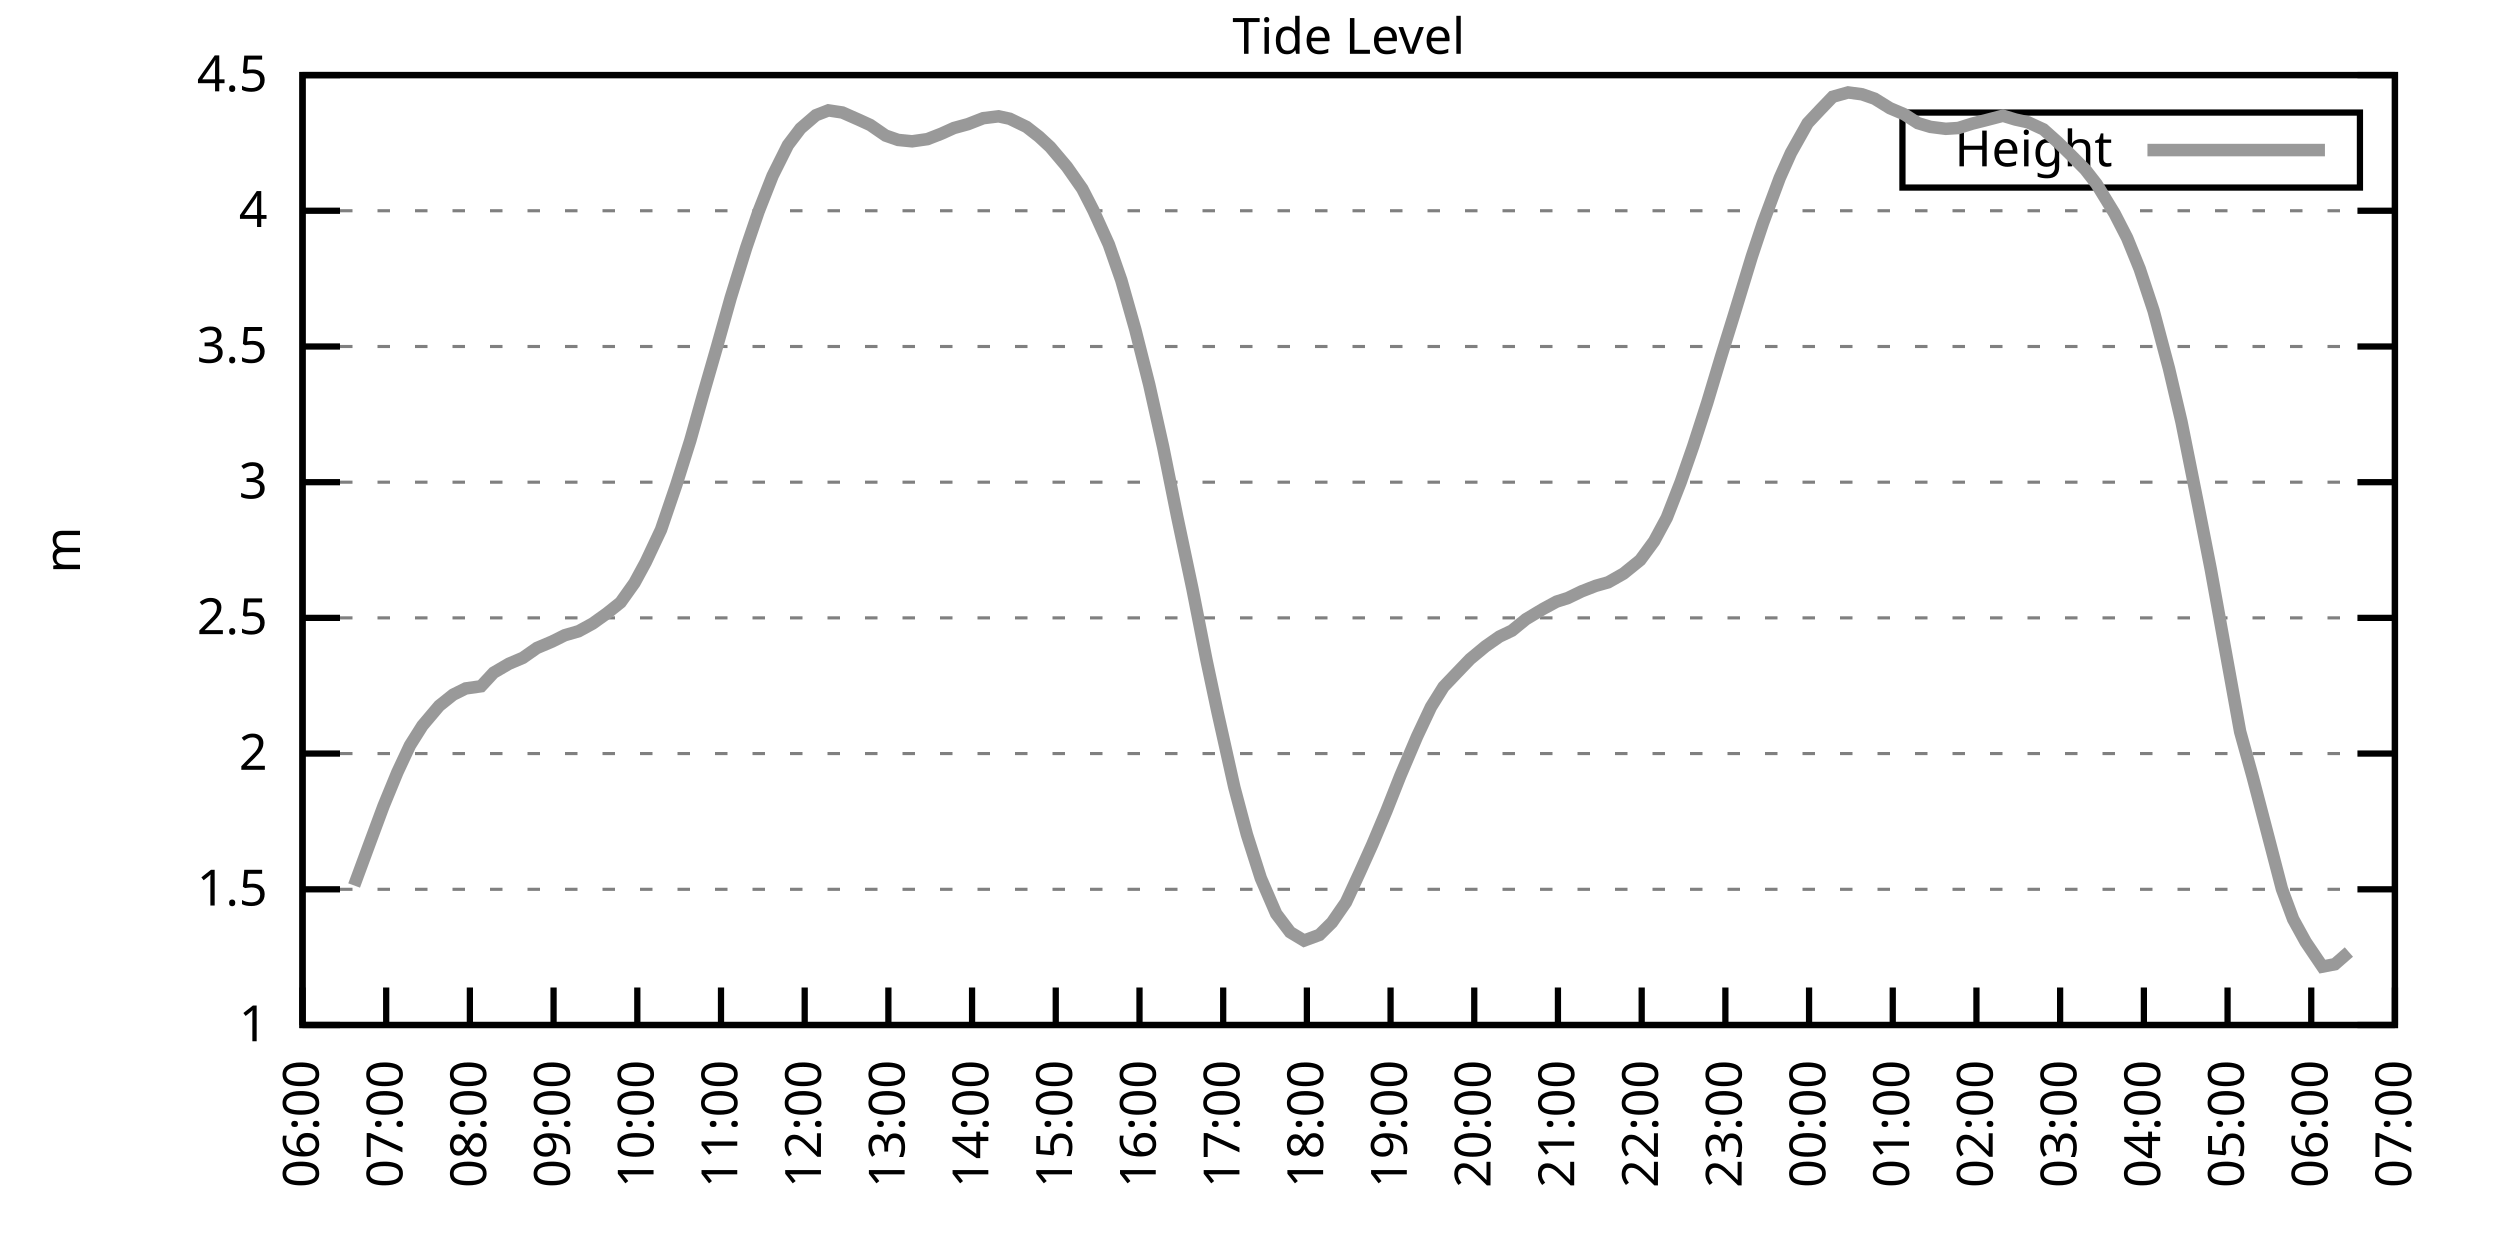
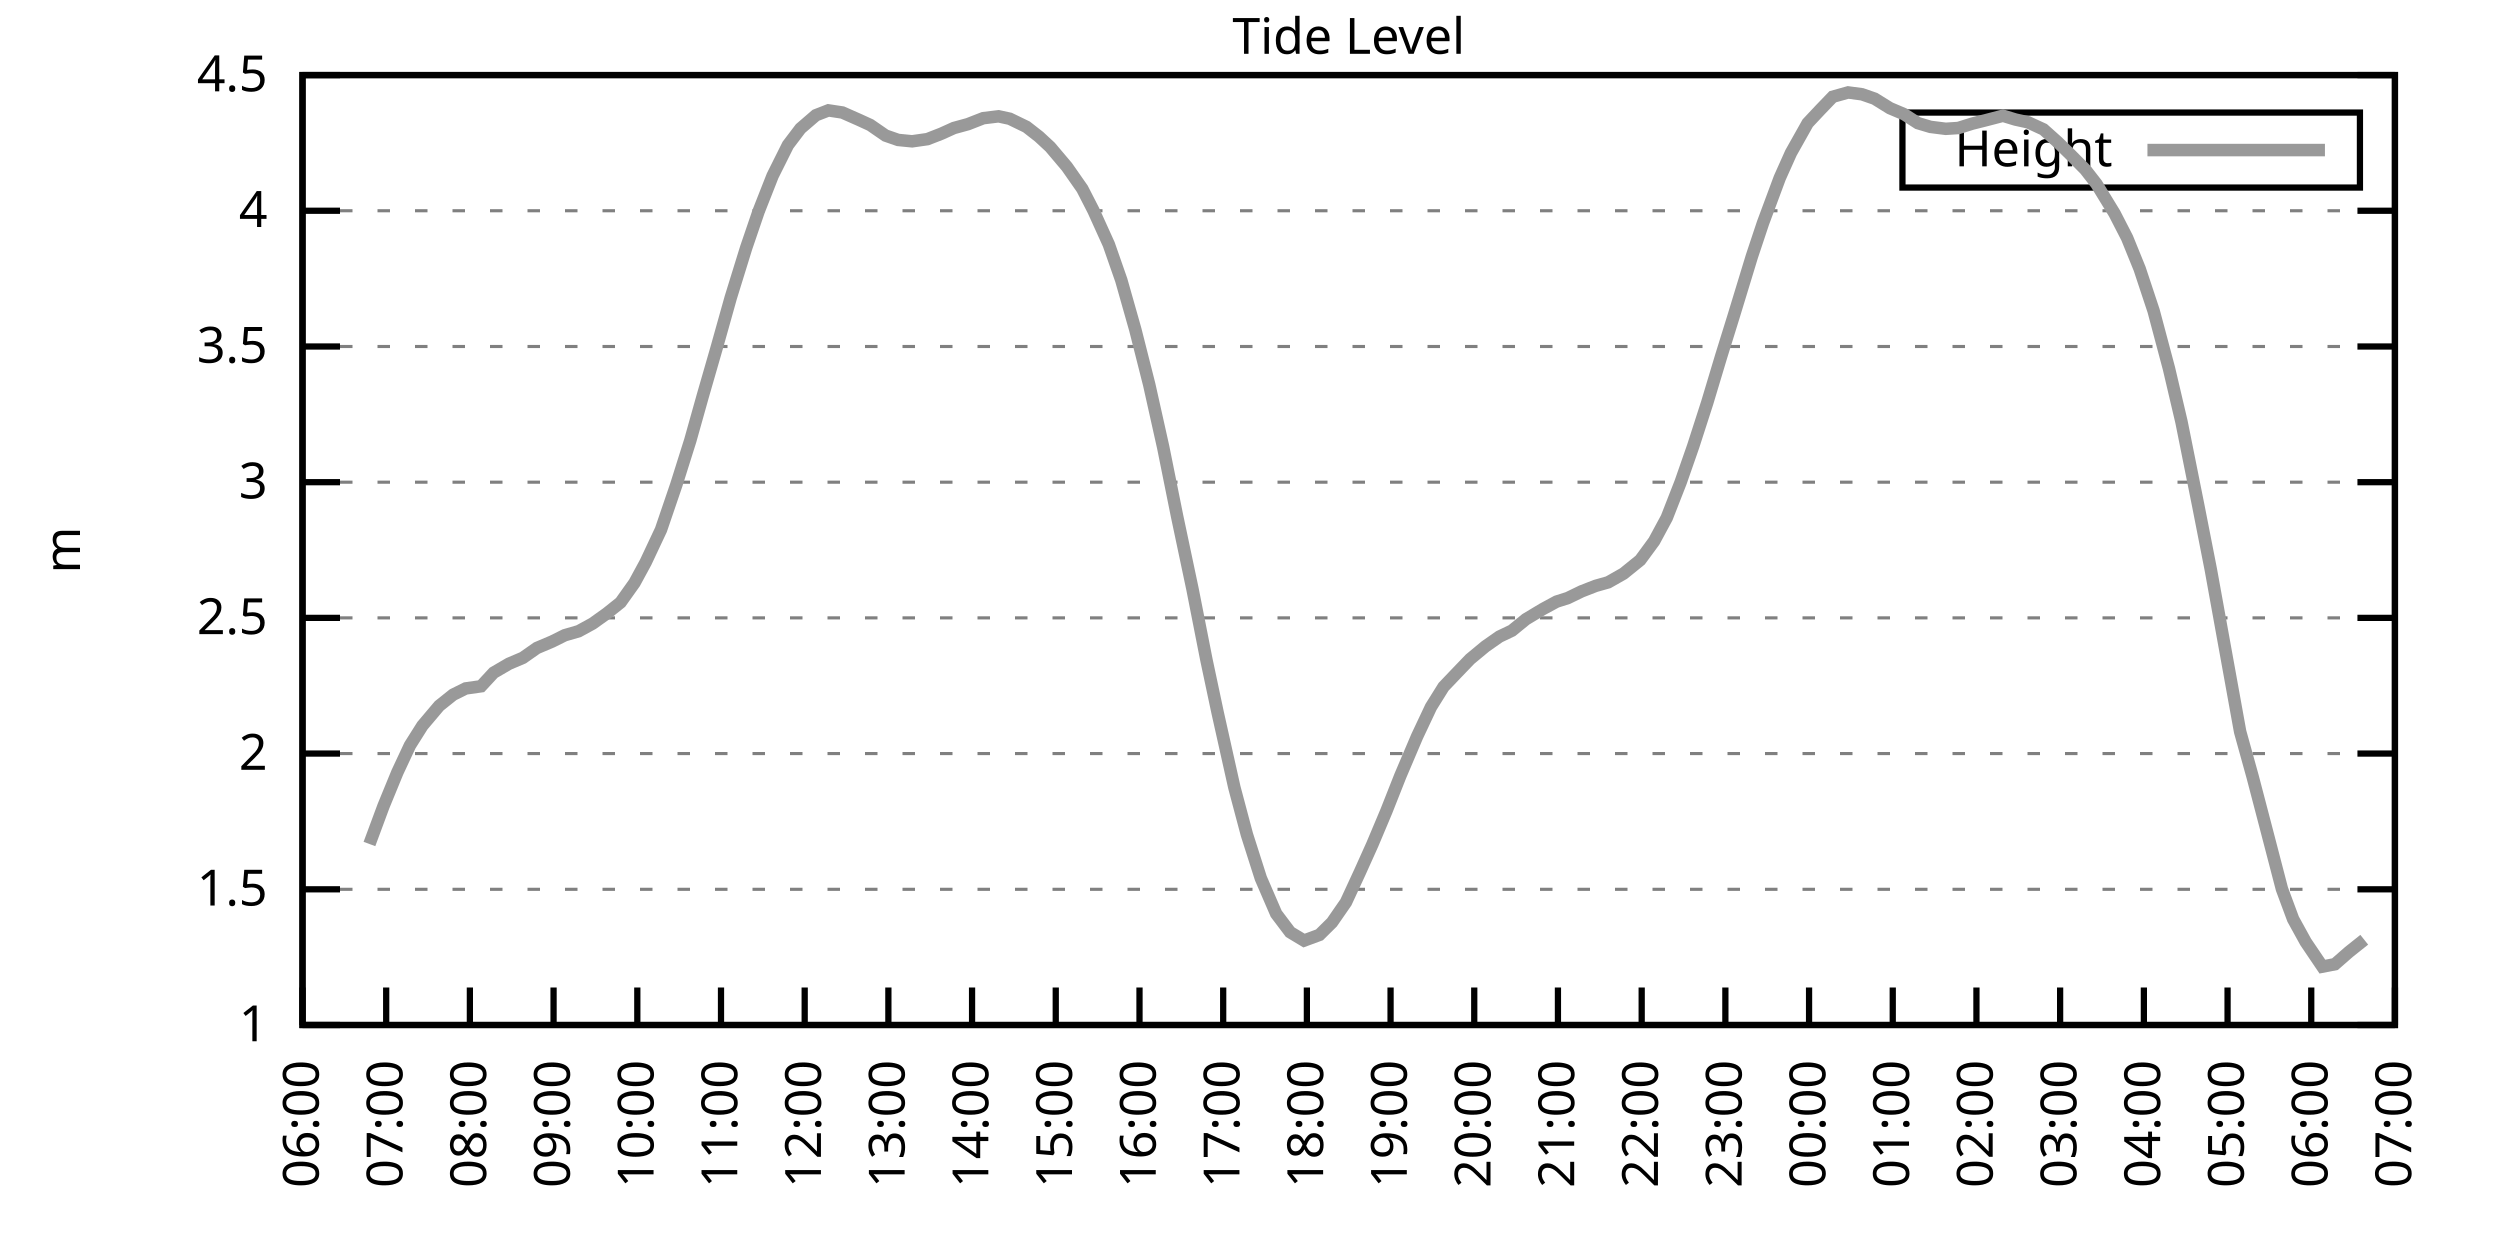
<svg xmlns="http://www.w3.org/2000/svg" xmlns:xlink="http://www.w3.org/1999/xlink" width="400" height="200" viewBox="0 0 400 200">
  <g id="gnuplot_canvas">
    <rect x="0" y="0" width="400" height="200" fill="none" />
    <defs>
      <circle id="gpDot" r="0.5" stroke-width="0.5" stroke="currentColor" />
      <path id="gpPt0" stroke-width="0.333" stroke="currentColor" d="M-1,0 h2 M0,-1 v2" />
      <path id="gpPt1" stroke-width="0.333" stroke="currentColor" d="M-1,-1 L1,1 M1,-1 L-1,1" />
      <path id="gpPt2" stroke-width="0.333" stroke="currentColor" d="M-1,0 L1,0 M0,-1 L0,1 M-1,-1 L1,1 M-1,1 L1,-1" />
      <rect id="gpPt3" stroke-width="0.333" stroke="currentColor" x="-1" y="-1" width="2" height="2" />
      <rect id="gpPt4" stroke-width="0.333" stroke="currentColor" fill="currentColor" x="-1" y="-1" width="2" height="2" />
      <circle id="gpPt5" stroke-width="0.333" stroke="currentColor" cx="0" cy="0" r="1" />
      <use xlink:href="#gpPt5" id="gpPt6" fill="currentColor" stroke="none" />
      <path id="gpPt7" stroke-width="0.333" stroke="currentColor" d="M0,-1.33 L-1.33,0.67 L1.33,0.67 z" />
      <use xlink:href="#gpPt7" id="gpPt8" fill="currentColor" stroke="none" />
      <use xlink:href="#gpPt7" id="gpPt9" stroke="currentColor" transform="rotate(180)" />
      <use xlink:href="#gpPt9" id="gpPt10" fill="currentColor" stroke="none" />
      <use xlink:href="#gpPt3" id="gpPt11" stroke="currentColor" transform="rotate(45)" />
      <use xlink:href="#gpPt11" id="gpPt12" fill="currentColor" stroke="none" />
      <path id="gpPt13" stroke-width="0.333" stroke="currentColor" d="M0,1.330 L1.265,0.411 L0.782,-1.067 L-0.782,-1.076 L-1.265,0.411 z" />
      <use xlink:href="#gpPt13" id="gpPt14" fill="currentColor" stroke="none" />
      <filter id="textbox" filterUnits="objectBoundingBox" x="0" y="0" height="1" width="1">
        <feFlood flood-color="white" flood-opacity="1" result="bgnd" />
        <feComposite in="SourceGraphic" in2="bgnd" operator="atop" />
      </filter>
      <filter id="greybox" filterUnits="objectBoundingBox" x="0" y="0" height="1" width="1">
        <feFlood flood-color="lightgrey" flood-opacity="1" result="grey" />
        <feComposite in="SourceGraphic" in2="grey" operator="atop" />
      </filter>
    </defs>
    <g fill="none" color="white" stroke="currentColor" stroke-width="1.00" stroke-linecap="butt" stroke-linejoin="miter">
</g>
    <g fill="none" color="black" stroke="currentColor" stroke-width="1.00" stroke-linecap="butt" stroke-linejoin="miter">
      <g stroke="none" shape-rendering="crispEdges">
        <polygon fill="rgb(255, 255, 255)" points="48.40,164.00 383.18,164.00 383.18,12.02 48.40,12.02 " />
      </g>
    </g>
    <g fill="none" color="black" stroke="currentColor" stroke-width="1.00" stroke-linecap="butt" stroke-linejoin="miter">
</g>
    <g fill="none" color="black" stroke="black" stroke-width="0.50" stroke-linecap="butt" stroke-linejoin="miter">
</g>
    <g fill="none" color="gray" stroke="currentColor" stroke-width="0.50" stroke-linecap="butt" stroke-linejoin="miter">
      <path stroke="gray" stroke-dasharray="2,4" class="gridline" d="M48.40,164.00 L383.19,164.00  " />
    </g>
    <g fill="none" color="gray" stroke="gray" stroke-width="1.00" stroke-linecap="butt" stroke-linejoin="miter">
</g>
    <g fill="none" color="black" stroke="currentColor" stroke-width="1.00" stroke-linecap="butt" stroke-linejoin="miter">
      <path stroke="black" d="M48.40,164.00 L54.40,164.00 M383.19,164.00 L377.19,164.00  " />
      <g transform="translate(42.80,166.60)" stroke="none" fill="black" font-family="Sans" font-size="8.00" text-anchor="end">
        <text>
          <tspan font-family="Sans"> 1</tspan>
        </text>
      </g>
    </g>
    <g fill="none" color="black" stroke="currentColor" stroke-width="1.00" stroke-linecap="butt" stroke-linejoin="miter">
</g>
    <g fill="none" color="black" stroke="black" stroke-width="0.50" stroke-linecap="butt" stroke-linejoin="miter">
</g>
    <g fill="none" color="gray" stroke="currentColor" stroke-width="0.50" stroke-linecap="butt" stroke-linejoin="miter">
      <path stroke="gray" stroke-dasharray="2,4" class="gridline" d="M48.40,142.29 L383.19,142.29  " />
    </g>
    <g fill="none" color="gray" stroke="gray" stroke-width="1.00" stroke-linecap="butt" stroke-linejoin="miter">
</g>
    <g fill="none" color="black" stroke="currentColor" stroke-width="1.00" stroke-linecap="butt" stroke-linejoin="miter">
      <path stroke="black" d="M48.40,142.29 L54.40,142.29 M383.19,142.29 L377.19,142.29  " />
      <g transform="translate(42.80,144.89)" stroke="none" fill="black" font-family="Sans" font-size="8.00" text-anchor="end">
        <text>
          <tspan font-family="Sans"> 1.5</tspan>
        </text>
      </g>
    </g>
    <g fill="none" color="black" stroke="currentColor" stroke-width="1.00" stroke-linecap="butt" stroke-linejoin="miter">
</g>
    <g fill="none" color="black" stroke="black" stroke-width="0.50" stroke-linecap="butt" stroke-linejoin="miter">
</g>
    <g fill="none" color="gray" stroke="currentColor" stroke-width="0.50" stroke-linecap="butt" stroke-linejoin="miter">
      <path stroke="gray" stroke-dasharray="2,4" class="gridline" d="M48.40,120.57 L383.19,120.57  " />
    </g>
    <g fill="none" color="gray" stroke="gray" stroke-width="1.00" stroke-linecap="butt" stroke-linejoin="miter">
</g>
    <g fill="none" color="black" stroke="currentColor" stroke-width="1.00" stroke-linecap="butt" stroke-linejoin="miter">
      <path stroke="black" d="M48.40,120.57 L54.40,120.57 M383.19,120.57 L377.19,120.57  " />
      <g transform="translate(42.80,123.17)" stroke="none" fill="black" font-family="Sans" font-size="8.00" text-anchor="end">
        <text>
          <tspan font-family="Sans"> 2</tspan>
        </text>
      </g>
    </g>
    <g fill="none" color="black" stroke="currentColor" stroke-width="1.00" stroke-linecap="butt" stroke-linejoin="miter">
</g>
    <g fill="none" color="black" stroke="black" stroke-width="0.50" stroke-linecap="butt" stroke-linejoin="miter">
</g>
    <g fill="none" color="gray" stroke="currentColor" stroke-width="0.50" stroke-linecap="butt" stroke-linejoin="miter">
      <path stroke="gray" stroke-dasharray="2,4" class="gridline" d="M48.40,98.86 L383.19,98.86  " />
    </g>
    <g fill="none" color="gray" stroke="gray" stroke-width="1.00" stroke-linecap="butt" stroke-linejoin="miter">
</g>
    <g fill="none" color="black" stroke="currentColor" stroke-width="1.00" stroke-linecap="butt" stroke-linejoin="miter">
      <path stroke="black" d="M48.40,98.86 L54.40,98.86 M383.19,98.86 L377.19,98.86  " />
      <g transform="translate(42.80,101.46)" stroke="none" fill="black" font-family="Sans" font-size="8.00" text-anchor="end">
        <text>
          <tspan font-family="Sans"> 2.5</tspan>
        </text>
      </g>
    </g>
    <g fill="none" color="black" stroke="currentColor" stroke-width="1.00" stroke-linecap="butt" stroke-linejoin="miter">
</g>
    <g fill="none" color="black" stroke="black" stroke-width="0.50" stroke-linecap="butt" stroke-linejoin="miter">
</g>
    <g fill="none" color="gray" stroke="currentColor" stroke-width="0.50" stroke-linecap="butt" stroke-linejoin="miter">
      <path stroke="gray" stroke-dasharray="2,4" class="gridline" d="M48.40,77.15 L383.19,77.15  " />
    </g>
    <g fill="none" color="gray" stroke="gray" stroke-width="1.00" stroke-linecap="butt" stroke-linejoin="miter">
</g>
    <g fill="none" color="black" stroke="currentColor" stroke-width="1.00" stroke-linecap="butt" stroke-linejoin="miter">
      <path stroke="black" d="M48.40,77.15 L54.40,77.15 M383.19,77.15 L377.19,77.15  " />
      <g transform="translate(42.80,79.75)" stroke="none" fill="black" font-family="Sans" font-size="8.00" text-anchor="end">
        <text>
          <tspan font-family="Sans"> 3</tspan>
        </text>
      </g>
    </g>
    <g fill="none" color="black" stroke="currentColor" stroke-width="1.00" stroke-linecap="butt" stroke-linejoin="miter">
</g>
    <g fill="none" color="black" stroke="black" stroke-width="0.50" stroke-linecap="butt" stroke-linejoin="miter">
</g>
    <g fill="none" color="gray" stroke="currentColor" stroke-width="0.50" stroke-linecap="butt" stroke-linejoin="miter">
      <path stroke="gray" stroke-dasharray="2,4" class="gridline" d="M48.40,55.44 L383.19,55.44  " />
    </g>
    <g fill="none" color="gray" stroke="gray" stroke-width="1.00" stroke-linecap="butt" stroke-linejoin="miter">
</g>
    <g fill="none" color="black" stroke="currentColor" stroke-width="1.00" stroke-linecap="butt" stroke-linejoin="miter">
      <path stroke="black" d="M48.40,55.44 L54.40,55.44 M383.19,55.44 L377.19,55.44  " />
      <g transform="translate(42.80,58.04)" stroke="none" fill="black" font-family="Sans" font-size="8.00" text-anchor="end">
        <text>
          <tspan font-family="Sans"> 3.5</tspan>
        </text>
      </g>
    </g>
    <g fill="none" color="black" stroke="currentColor" stroke-width="1.00" stroke-linecap="butt" stroke-linejoin="miter">
</g>
    <g fill="none" color="black" stroke="black" stroke-width="0.50" stroke-linecap="butt" stroke-linejoin="miter">
</g>
    <g fill="none" color="gray" stroke="currentColor" stroke-width="0.50" stroke-linecap="butt" stroke-linejoin="miter">
      <path stroke="gray" stroke-dasharray="2,4" class="gridline" d="M48.40,33.72 L383.19,33.72  " />
    </g>
    <g fill="none" color="gray" stroke="gray" stroke-width="1.00" stroke-linecap="butt" stroke-linejoin="miter">
</g>
    <g fill="none" color="black" stroke="currentColor" stroke-width="1.00" stroke-linecap="butt" stroke-linejoin="miter">
      <path stroke="black" d="M48.40,33.72 L54.40,33.72 M383.19,33.72 L377.19,33.72  " />
      <g transform="translate(42.80,36.32)" stroke="none" fill="black" font-family="Sans" font-size="8.00" text-anchor="end">
        <text>
          <tspan font-family="Sans"> 4</tspan>
        </text>
      </g>
    </g>
    <g fill="none" color="black" stroke="currentColor" stroke-width="1.00" stroke-linecap="butt" stroke-linejoin="miter">
</g>
    <g fill="none" color="black" stroke="black" stroke-width="0.50" stroke-linecap="butt" stroke-linejoin="miter">
</g>
    <g fill="none" color="gray" stroke="currentColor" stroke-width="0.50" stroke-linecap="butt" stroke-linejoin="miter">
      <path stroke="gray" stroke-dasharray="2,4" class="gridline" d="M48.40,12.01 L383.19,12.01  " />
    </g>
    <g fill="none" color="gray" stroke="gray" stroke-width="1.00" stroke-linecap="butt" stroke-linejoin="miter">
</g>
    <g fill="none" color="black" stroke="currentColor" stroke-width="1.00" stroke-linecap="butt" stroke-linejoin="miter">
      <path stroke="black" d="M48.40,12.01 L54.40,12.01 M383.19,12.01 L377.19,12.01  " />
      <g transform="translate(42.80,14.61)" stroke="none" fill="black" font-family="Sans" font-size="8.00" text-anchor="end">
        <text>
          <tspan font-family="Sans"> 4.5</tspan>
        </text>
      </g>
    </g>
    <g fill="none" color="black" stroke="currentColor" stroke-width="1.00" stroke-linecap="butt" stroke-linejoin="miter">
      <path stroke="black" d="M48.40,164.00 L48.40,158.00  " />
      <g transform="translate(51.00,169.60) rotate(270.00)" stroke="none" fill="black" font-family="Sans" font-size="8.00" text-anchor="end">
        <text>
          <tspan font-family="Sans">06:00</tspan>
        </text>
      </g>
    </g>
    <g fill="none" color="black" stroke="currentColor" stroke-width="1.00" stroke-linecap="butt" stroke-linejoin="miter">
      <path stroke="black" d="M61.79,164.00 L61.79,158.00  " />
      <g transform="translate(64.39,169.60) rotate(270.00)" stroke="none" fill="black" font-family="Sans" font-size="8.00" text-anchor="end">
        <text>
          <tspan font-family="Sans">07:00</tspan>
        </text>
      </g>
    </g>
    <g fill="none" color="black" stroke="currentColor" stroke-width="1.00" stroke-linecap="butt" stroke-linejoin="miter">
      <path stroke="black" d="M75.18,164.00 L75.18,158.00  " />
      <g transform="translate(77.78,169.60) rotate(270.00)" stroke="none" fill="black" font-family="Sans" font-size="8.00" text-anchor="end">
        <text>
          <tspan font-family="Sans">08:00</tspan>
        </text>
      </g>
    </g>
    <g fill="none" color="black" stroke="currentColor" stroke-width="1.00" stroke-linecap="butt" stroke-linejoin="miter">
      <path stroke="black" d="M88.57,164.00 L88.57,158.00  " />
      <g transform="translate(91.17,169.60) rotate(270.00)" stroke="none" fill="black" font-family="Sans" font-size="8.00" text-anchor="end">
        <text>
          <tspan font-family="Sans">09:00</tspan>
        </text>
      </g>
    </g>
    <g fill="none" color="black" stroke="currentColor" stroke-width="1.00" stroke-linecap="butt" stroke-linejoin="miter">
      <path stroke="black" d="M101.97,164.00 L101.97,158.00  " />
      <g transform="translate(104.57,169.60) rotate(270.00)" stroke="none" fill="black" font-family="Sans" font-size="8.00" text-anchor="end">
        <text>
          <tspan font-family="Sans">10:00</tspan>
        </text>
      </g>
    </g>
    <g fill="none" color="black" stroke="currentColor" stroke-width="1.00" stroke-linecap="butt" stroke-linejoin="miter">
      <path stroke="black" d="M115.36,164.00 L115.36,158.00  " />
      <g transform="translate(117.96,169.60) rotate(270.00)" stroke="none" fill="black" font-family="Sans" font-size="8.00" text-anchor="end">
        <text>
          <tspan font-family="Sans">11:00</tspan>
        </text>
      </g>
    </g>
    <g fill="none" color="black" stroke="currentColor" stroke-width="1.00" stroke-linecap="butt" stroke-linejoin="miter">
      <path stroke="black" d="M128.75,164.00 L128.75,158.00  " />
      <g transform="translate(131.35,169.60) rotate(270.00)" stroke="none" fill="black" font-family="Sans" font-size="8.00" text-anchor="end">
        <text>
          <tspan font-family="Sans">12:00</tspan>
        </text>
      </g>
    </g>
    <g fill="none" color="black" stroke="currentColor" stroke-width="1.00" stroke-linecap="butt" stroke-linejoin="miter">
      <path stroke="black" d="M142.14,164.00 L142.14,158.00  " />
      <g transform="translate(144.74,169.60) rotate(270.00)" stroke="none" fill="black" font-family="Sans" font-size="8.00" text-anchor="end">
        <text>
          <tspan font-family="Sans">13:00</tspan>
        </text>
      </g>
    </g>
    <g fill="none" color="black" stroke="currentColor" stroke-width="1.00" stroke-linecap="butt" stroke-linejoin="miter">
      <path stroke="black" d="M155.53,164.00 L155.53,158.00  " />
      <g transform="translate(158.13,169.60) rotate(270.00)" stroke="none" fill="black" font-family="Sans" font-size="8.00" text-anchor="end">
        <text>
          <tspan font-family="Sans">14:00</tspan>
        </text>
      </g>
    </g>
    <g fill="none" color="black" stroke="currentColor" stroke-width="1.00" stroke-linecap="butt" stroke-linejoin="miter">
      <path stroke="black" d="M168.92,164.00 L168.92,158.00  " />
      <g transform="translate(171.52,169.60) rotate(270.00)" stroke="none" fill="black" font-family="Sans" font-size="8.00" text-anchor="end">
        <text>
          <tspan font-family="Sans">15:00</tspan>
        </text>
      </g>
    </g>
    <g fill="none" color="black" stroke="currentColor" stroke-width="1.00" stroke-linecap="butt" stroke-linejoin="miter">
      <path stroke="black" d="M182.32,164.00 L182.32,158.00  " />
      <g transform="translate(184.92,169.60) rotate(270.00)" stroke="none" fill="black" font-family="Sans" font-size="8.00" text-anchor="end">
        <text>
          <tspan font-family="Sans">16:00</tspan>
        </text>
      </g>
    </g>
    <g fill="none" color="black" stroke="currentColor" stroke-width="1.00" stroke-linecap="butt" stroke-linejoin="miter">
      <path stroke="black" d="M195.71,164.00 L195.71,158.00  " />
      <g transform="translate(198.31,169.60) rotate(270.00)" stroke="none" fill="black" font-family="Sans" font-size="8.00" text-anchor="end">
        <text>
          <tspan font-family="Sans">17:00</tspan>
        </text>
      </g>
    </g>
    <g fill="none" color="black" stroke="currentColor" stroke-width="1.00" stroke-linecap="butt" stroke-linejoin="miter">
      <path stroke="black" d="M209.10,164.00 L209.10,158.00  " />
      <g transform="translate(211.70,169.60) rotate(270.00)" stroke="none" fill="black" font-family="Sans" font-size="8.00" text-anchor="end">
        <text>
          <tspan font-family="Sans">18:00</tspan>
        </text>
      </g>
    </g>
    <g fill="none" color="black" stroke="currentColor" stroke-width="1.00" stroke-linecap="butt" stroke-linejoin="miter">
      <path stroke="black" d="M222.49,164.00 L222.49,158.00  " />
      <g transform="translate(225.09,169.60) rotate(270.00)" stroke="none" fill="black" font-family="Sans" font-size="8.00" text-anchor="end">
        <text>
          <tspan font-family="Sans">19:00</tspan>
        </text>
      </g>
    </g>
    <g fill="none" color="black" stroke="currentColor" stroke-width="1.00" stroke-linecap="butt" stroke-linejoin="miter">
      <path stroke="black" d="M235.88,164.00 L235.88,158.00  " />
      <g transform="translate(238.48,169.60) rotate(270.00)" stroke="none" fill="black" font-family="Sans" font-size="8.00" text-anchor="end">
        <text>
          <tspan font-family="Sans">20:00</tspan>
        </text>
      </g>
    </g>
    <g fill="none" color="black" stroke="currentColor" stroke-width="1.00" stroke-linecap="butt" stroke-linejoin="miter">
      <path stroke="black" d="M249.27,164.00 L249.27,158.00  " />
      <g transform="translate(251.87,169.60) rotate(270.00)" stroke="none" fill="black" font-family="Sans" font-size="8.00" text-anchor="end">
        <text>
          <tspan font-family="Sans">21:00</tspan>
        </text>
      </g>
    </g>
    <g fill="none" color="black" stroke="currentColor" stroke-width="1.00" stroke-linecap="butt" stroke-linejoin="miter">
      <path stroke="black" d="M262.67,164.00 L262.67,158.00  " />
      <g transform="translate(265.27,169.60) rotate(270.00)" stroke="none" fill="black" font-family="Sans" font-size="8.00" text-anchor="end">
        <text>
          <tspan font-family="Sans">22:00</tspan>
        </text>
      </g>
    </g>
    <g fill="none" color="black" stroke="currentColor" stroke-width="1.00" stroke-linecap="butt" stroke-linejoin="miter">
      <path stroke="black" d="M276.06,164.00 L276.06,158.00  " />
      <g transform="translate(278.66,169.60) rotate(270.00)" stroke="none" fill="black" font-family="Sans" font-size="8.00" text-anchor="end">
        <text>
          <tspan font-family="Sans">23:00</tspan>
        </text>
      </g>
    </g>
    <g fill="none" color="black" stroke="currentColor" stroke-width="1.00" stroke-linecap="butt" stroke-linejoin="miter">
      <path stroke="black" d="M289.45,164.00 L289.45,158.00  " />
      <g transform="translate(292.05,169.60) rotate(270.00)" stroke="none" fill="black" font-family="Sans" font-size="8.00" text-anchor="end">
        <text>
          <tspan font-family="Sans">00:00</tspan>
        </text>
      </g>
    </g>
    <g fill="none" color="black" stroke="currentColor" stroke-width="1.00" stroke-linecap="butt" stroke-linejoin="miter">
      <path stroke="black" d="M302.84,164.00 L302.84,158.00  " />
      <g transform="translate(305.44,169.60) rotate(270.00)" stroke="none" fill="black" font-family="Sans" font-size="8.00" text-anchor="end">
        <text>
          <tspan font-family="Sans">01:00</tspan>
        </text>
      </g>
    </g>
    <g fill="none" color="black" stroke="currentColor" stroke-width="1.00" stroke-linecap="butt" stroke-linejoin="miter">
      <path stroke="black" d="M316.23,164.00 L316.23,158.00  " />
      <g transform="translate(318.83,169.60) rotate(270.00)" stroke="none" fill="black" font-family="Sans" font-size="8.00" text-anchor="end">
        <text>
          <tspan font-family="Sans">02:00</tspan>
        </text>
      </g>
    </g>
    <g fill="none" color="black" stroke="currentColor" stroke-width="1.00" stroke-linecap="butt" stroke-linejoin="miter">
      <path stroke="black" d="M329.62,164.00 L329.62,158.00  " />
      <g transform="translate(332.22,169.60) rotate(270.00)" stroke="none" fill="black" font-family="Sans" font-size="8.00" text-anchor="end">
        <text>
          <tspan font-family="Sans">03:00</tspan>
        </text>
      </g>
    </g>
    <g fill="none" color="black" stroke="currentColor" stroke-width="1.00" stroke-linecap="butt" stroke-linejoin="miter">
      <path stroke="black" d="M343.02,164.00 L343.02,158.00  " />
      <g transform="translate(345.62,169.60) rotate(270.00)" stroke="none" fill="black" font-family="Sans" font-size="8.00" text-anchor="end">
        <text>
          <tspan font-family="Sans">04:00</tspan>
        </text>
      </g>
    </g>
    <g fill="none" color="black" stroke="currentColor" stroke-width="1.00" stroke-linecap="butt" stroke-linejoin="miter">
      <path stroke="black" d="M356.41,164.00 L356.41,158.00  " />
      <g transform="translate(359.01,169.60) rotate(270.00)" stroke="none" fill="black" font-family="Sans" font-size="8.00" text-anchor="end">
        <text>
          <tspan font-family="Sans">05:00</tspan>
        </text>
      </g>
    </g>
    <g fill="none" color="black" stroke="currentColor" stroke-width="1.00" stroke-linecap="butt" stroke-linejoin="miter">
      <path stroke="black" d="M369.80,164.00 L369.80,158.00  " />
      <g transform="translate(372.40,169.60) rotate(270.00)" stroke="none" fill="black" font-family="Sans" font-size="8.00" text-anchor="end">
        <text>
          <tspan font-family="Sans">06:00</tspan>
        </text>
      </g>
    </g>
    <g fill="none" color="black" stroke="currentColor" stroke-width="1.00" stroke-linecap="butt" stroke-linejoin="miter">
      <path stroke="black" d="M383.19,164.00 L383.19,158.00  " />
      <g transform="translate(385.79,169.60) rotate(270.00)" stroke="none" fill="black" font-family="Sans" font-size="8.00" text-anchor="end">
        <text>
          <tspan font-family="Sans">07:00</tspan>
        </text>
      </g>
    </g>
    <g fill="none" color="black" stroke="currentColor" stroke-width="1.00" stroke-linecap="butt" stroke-linejoin="miter">
</g>
    <g fill="none" color="black" stroke="currentColor" stroke-width="1.00" stroke-linecap="butt" stroke-linejoin="miter">
      <path stroke="black" d="M48.40,12.01 L48.40,164.00 L383.19,164.00 L383.19,12.01 L48.40,12.01 Z  " />
    </g>
    <g fill="none" color="black" stroke="currentColor" stroke-width="1.00" stroke-linecap="butt" stroke-linejoin="miter">
</g>
    <g fill="none" color="black" stroke="currentColor" stroke-width="1.00" stroke-linecap="butt" stroke-linejoin="miter">
      <path stroke="black" d="M304.39,30.01 L304.39,18.01 L377.59,18.01 L377.59,30.01 L304.39,30.01 Z  " />
    </g>
    <g id="Tide_level_plot_1">
      <g fill="none" color="white" stroke="black" stroke-width="2.00" stroke-linecap="butt" stroke-linejoin="miter">
</g>
      <g fill="none" color="black" stroke="currentColor" stroke-width="2.00" stroke-linecap="butt" stroke-linejoin="miter">
        <g transform="translate(337.99,26.61)" stroke="none" fill="black" font-family="Sans" font-size="8.00" text-anchor="end">
          <text>
            <tspan font-family="Sans">Height</tspan>
          </text>
        </g>
      </g>
      <g fill="none" color="black" stroke="currentColor" stroke-width="2.00" stroke-linecap="butt" stroke-linejoin="miter">
-         <path stroke="rgb(153, 153, 153)" d="M343.59,24.01 L371.99,24.01 M56.66,141.68 L59.11,135.04 L61.35,129.00 L63.58,123.57 L65.59,119.27 L67.59,116.10   L70.27,112.93 L72.50,111.15 L74.51,110.15 L76.97,109.80 L78.98,107.63 L81.43,106.20 L83.66,105.25 L85.90,103.68   L88.35,102.64 L90.36,101.64 L92.59,100.99 L94.82,99.77 L97.06,98.17 L99.29,96.39 L101.52,93.26 L103.31,89.96   L105.76,84.75 L108.22,77.54 L110.45,70.46 L112.46,63.30 L114.69,55.57 L116.92,47.62 L119.38,39.67 L121.38,33.81   L123.62,28.12 L126.07,23.21 L128.08,20.56 L130.54,18.44 L132.54,17.66 L134.78,18.00 L137.45,19.18 L139.24,20.00   L141.69,21.69 L143.70,22.39 L145.94,22.61 L148.39,22.26 L150.62,21.39 L152.63,20.48 L154.86,19.87 L157.32,18.91   L159.77,18.61 L161.56,19.00 L164.24,20.30 L166.25,21.87 L168.03,23.52 L170.71,26.69 L173.17,30.21 L174.95,33.68   L177.41,39.11 L179.41,44.84 L181.65,52.74 L183.88,61.56 L186.11,71.55 L188.34,82.62 L190.80,94.26 L193.03,105.59   L194.81,113.97 L197.49,125.96 L199.50,133.52 L201.73,140.51 L204.19,146.20 L206.42,149.15 L208.65,150.49 L211.11,149.58   L213.12,147.59 L215.35,144.37 L217.58,139.55 L219.59,135.08 L221.82,129.78 L224.05,124.14 L226.73,117.84 L228.96,113.11   L230.97,109.89 L233.20,107.55 L235.21,105.46 L237.67,103.42 L239.90,101.86 L241.91,100.90 L244.14,99.08 L246.82,97.47   L249.05,96.26 L250.84,95.69 L253.07,94.61 L255.30,93.74 L257.31,93.17 L259.76,91.78 L262.44,89.61 L264.67,86.57   L266.68,82.84 L268.92,77.11 L270.92,71.37 L273.16,64.42 L275.39,57.00 L277.40,50.53 L280.30,41.02 L282.08,35.68   L284.76,28.47 L286.55,24.47 L289.23,19.70 L291.23,17.57 L293.24,15.48 L295.70,14.79 L297.93,15.09 L299.94,15.79   L302.39,17.31 L304.63,18.26 L306.86,19.70 L308.87,20.30 L311.32,20.61 L313.33,20.48 L315.56,19.78 L317.79,19.22   L320.47,18.52 L322.48,19.13 L324.49,19.57 L326.95,20.70 L329.18,22.69 L331.19,24.65 L333.64,27.12 L335.43,29.42   L338.33,34.16 L340.34,38.07 L342.35,43.02 L344.58,49.75 L347.03,58.95 L349.04,67.51 L351.72,80.88 L353.73,91.13   L358.42,117.06 L360.42,124.27 L362.43,131.95 L365.11,142.24 L366.90,147.06 L368.91,150.71 L371.58,154.66 L373.59,154.27   L375.82,152.32  " />
+         <path stroke="rgb(153, 153, 153)" d="M343.59,24.01 L371.99,24.01 M59.11,135.04 L61.35,129.00 L63.58,123.57 L65.59,119.27 L67.59,116.10 L70.27,112.93   L72.50,111.15 L74.51,110.15 L76.97,109.80 L78.98,107.63 L81.43,106.20 L83.66,105.25 L85.90,103.68 L88.35,102.64   L90.36,101.64 L92.59,100.99 L94.82,99.77 L97.06,98.17 L99.29,96.39 L101.52,93.26 L103.31,89.96 L105.76,84.75   L108.22,77.54 L110.45,70.46 L112.46,63.30 L114.69,55.57 L116.92,47.62 L119.38,39.67 L121.38,33.81 L123.62,28.12   L126.07,23.21 L128.08,20.56 L130.54,18.44 L132.54,17.66 L134.78,18.00 L137.45,19.18 L139.24,20.00 L141.69,21.69   L143.70,22.39 L145.94,22.61 L148.39,22.26 L150.62,21.39 L152.63,20.48 L154.86,19.87 L157.32,18.91 L159.77,18.61   L161.56,19.00 L164.24,20.30 L166.25,21.87 L168.03,23.52 L170.71,26.69 L173.17,30.21 L174.95,33.68 L177.41,39.11   L179.41,44.84 L181.65,52.74 L183.88,61.56 L186.11,71.55 L188.34,82.62 L190.80,94.26 L193.03,105.59 L194.81,113.97   L197.49,125.96 L199.50,133.52 L201.73,140.51 L204.19,146.20 L206.42,149.15 L208.65,150.49 L211.11,149.58 L213.12,147.59   L215.35,144.37 L217.58,139.55 L219.59,135.08 L221.82,129.78 L224.05,124.14 L226.73,117.84 L228.96,113.11 L230.97,109.89   L233.20,107.55 L235.21,105.46 L237.67,103.42 L239.90,101.86 L241.91,100.90 L244.14,99.08 L246.82,97.47 L249.05,96.26   L250.84,95.69 L253.07,94.61 L255.30,93.74 L257.31,93.17 L259.76,91.78 L262.44,89.61 L264.67,86.57 L266.68,82.84   L268.92,77.11 L270.92,71.37 L273.16,64.42 L275.39,57.00 L277.40,50.53 L280.30,41.02 L282.08,35.68 L284.76,28.47   L286.55,24.47 L289.23,19.70 L291.23,17.57 L293.24,15.48 L295.70,14.79 L297.93,15.09 L299.94,15.79 L302.39,17.31   L304.63,18.26 L306.86,19.70 L308.87,20.30 L311.32,20.61 L313.33,20.48 L315.56,19.78 L317.79,19.22 L320.47,18.52   L322.48,19.13 L324.49,19.57 L326.95,20.70 L329.18,22.69 L331.19,24.65 L333.64,27.12 L335.43,29.42 L338.33,34.16   L340.34,38.07 L342.35,43.02 L344.58,49.75 L347.03,58.95 L349.04,67.51 L351.72,80.88 L353.73,91.13 L358.42,117.06   L360.42,124.27 L362.43,131.95 L365.11,142.24 L366.90,147.06 L368.91,150.71 L371.58,154.66 L373.59,154.27 L375.82,152.32   L378.28,150.36  " />
      </g>
    </g>
    <g fill="none" color="black" stroke="currentColor" stroke-width="2.00" stroke-linecap="butt" stroke-linejoin="miter">
</g>
    <g fill="none" color="black" stroke="black" stroke-width="1.00" stroke-linecap="butt" stroke-linejoin="miter">
</g>
    <g fill="none" color="black" stroke="currentColor" stroke-width="1.00" stroke-linecap="butt" stroke-linejoin="miter">
      <path stroke="black" d="M48.40,12.01 L48.40,164.00 L383.19,164.00 L383.19,12.01 L48.40,12.01 Z  " />
      <g transform="translate(12.80,88.01) rotate(270.00)" stroke="none" fill="black" font-family="Sans" font-size="8.00" text-anchor="middle">
        <text>
          <tspan font-family="Sans">m</tspan>
        </text>
      </g>
    </g>
    <g fill="none" color="black" stroke="currentColor" stroke-width="1.00" stroke-linecap="butt" stroke-linejoin="miter">
</g>
    <g fill="none" color="black" stroke="currentColor" stroke-width="1.00" stroke-linecap="butt" stroke-linejoin="miter">
      <g transform="translate(215.79,8.61)" stroke="none" fill="black" font-family="Sans" font-size="8.00" text-anchor="middle">
        <text>
          <tspan font-family="Sans">Tide Level</tspan>
        </text>
      </g>
    </g>
    <g fill="none" color="black" stroke="currentColor" stroke-width="1.00" stroke-linecap="butt" stroke-linejoin="miter">
</g>
  </g>
</svg>
